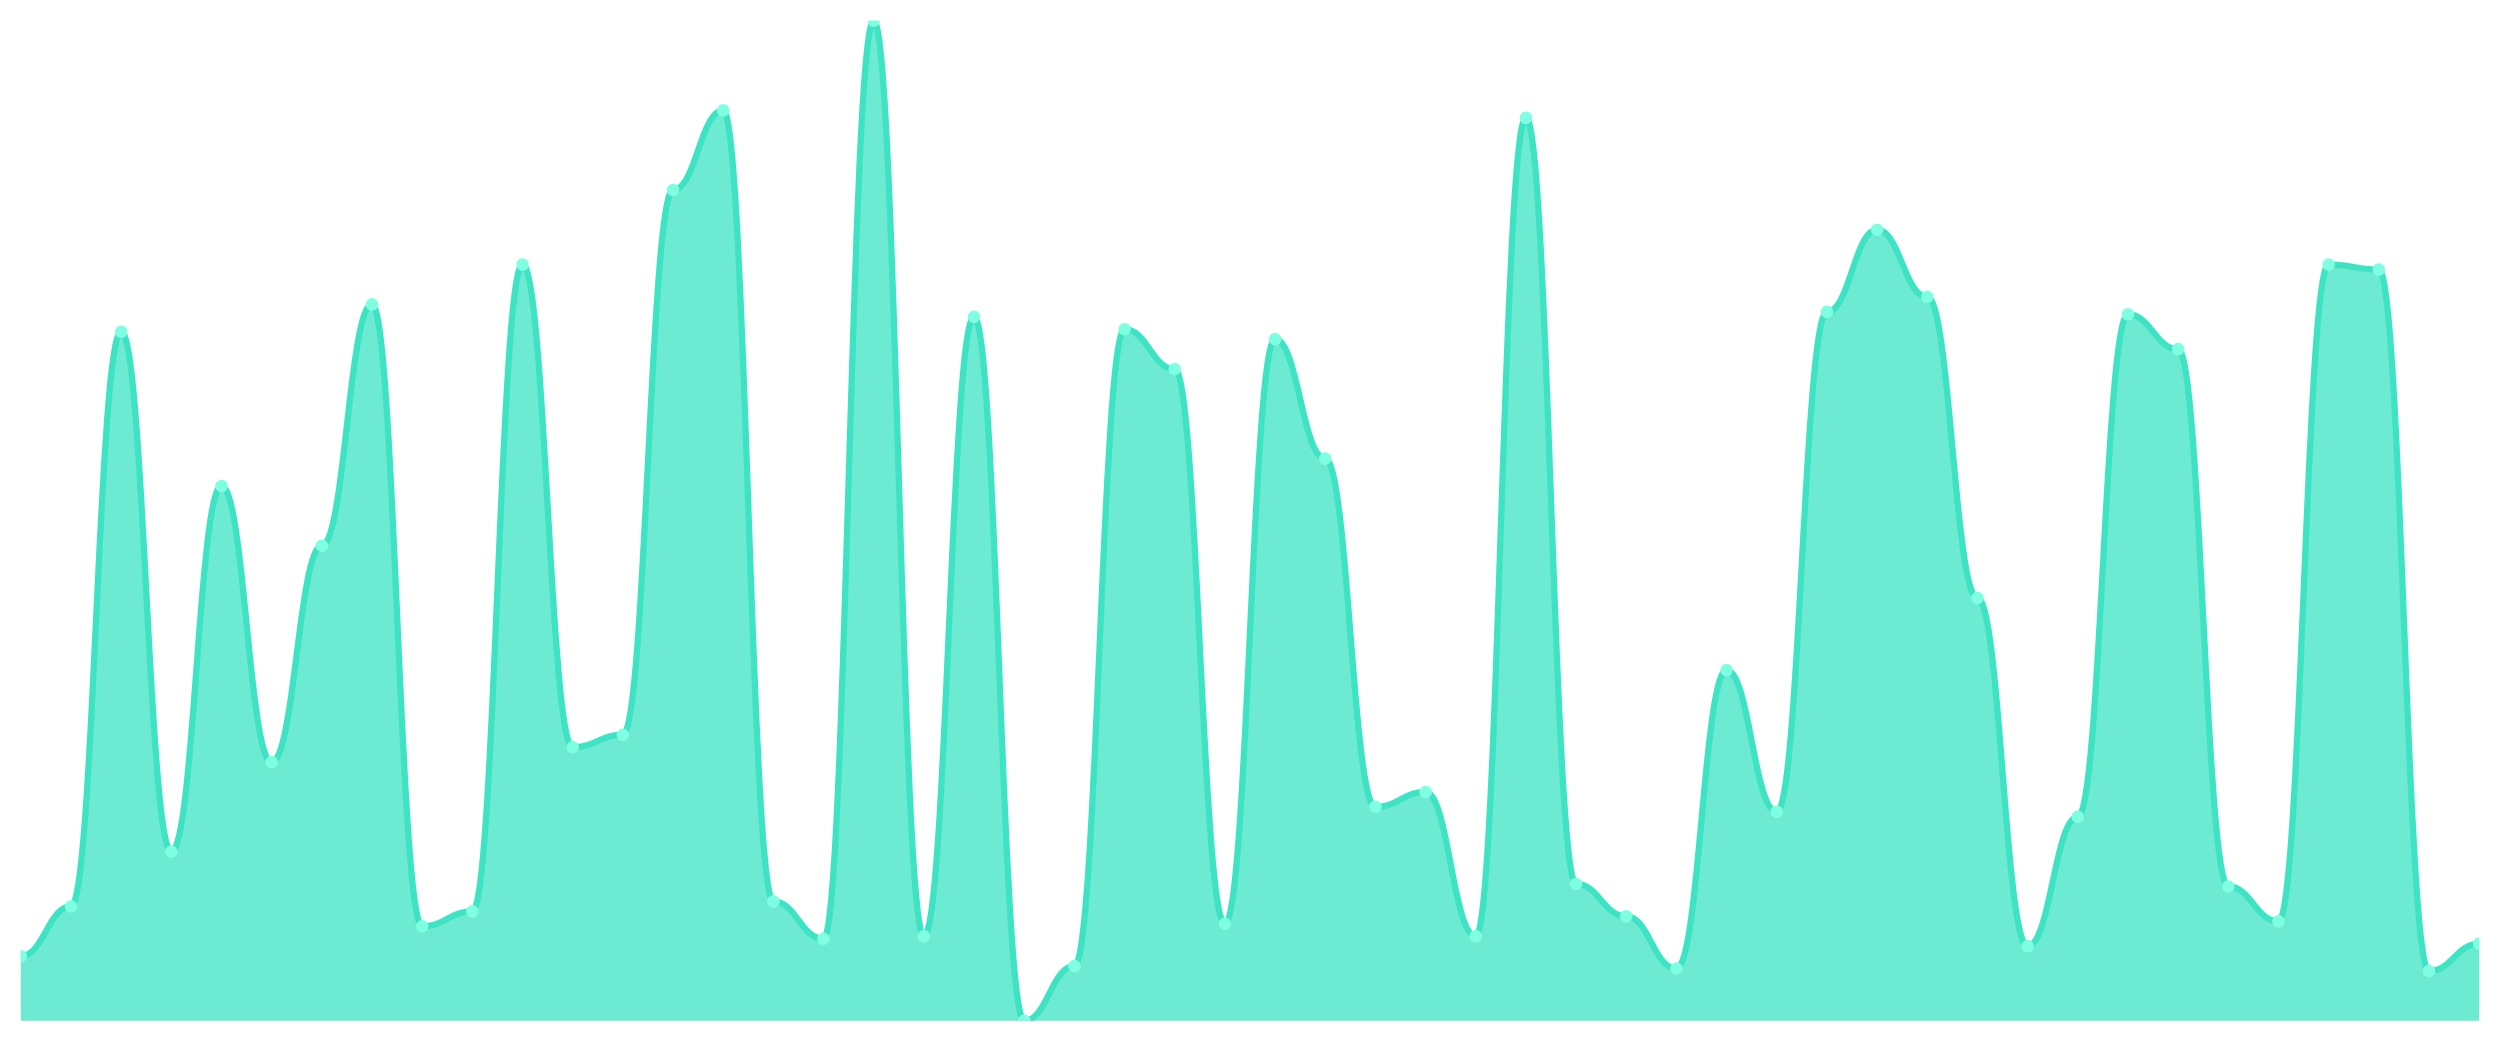
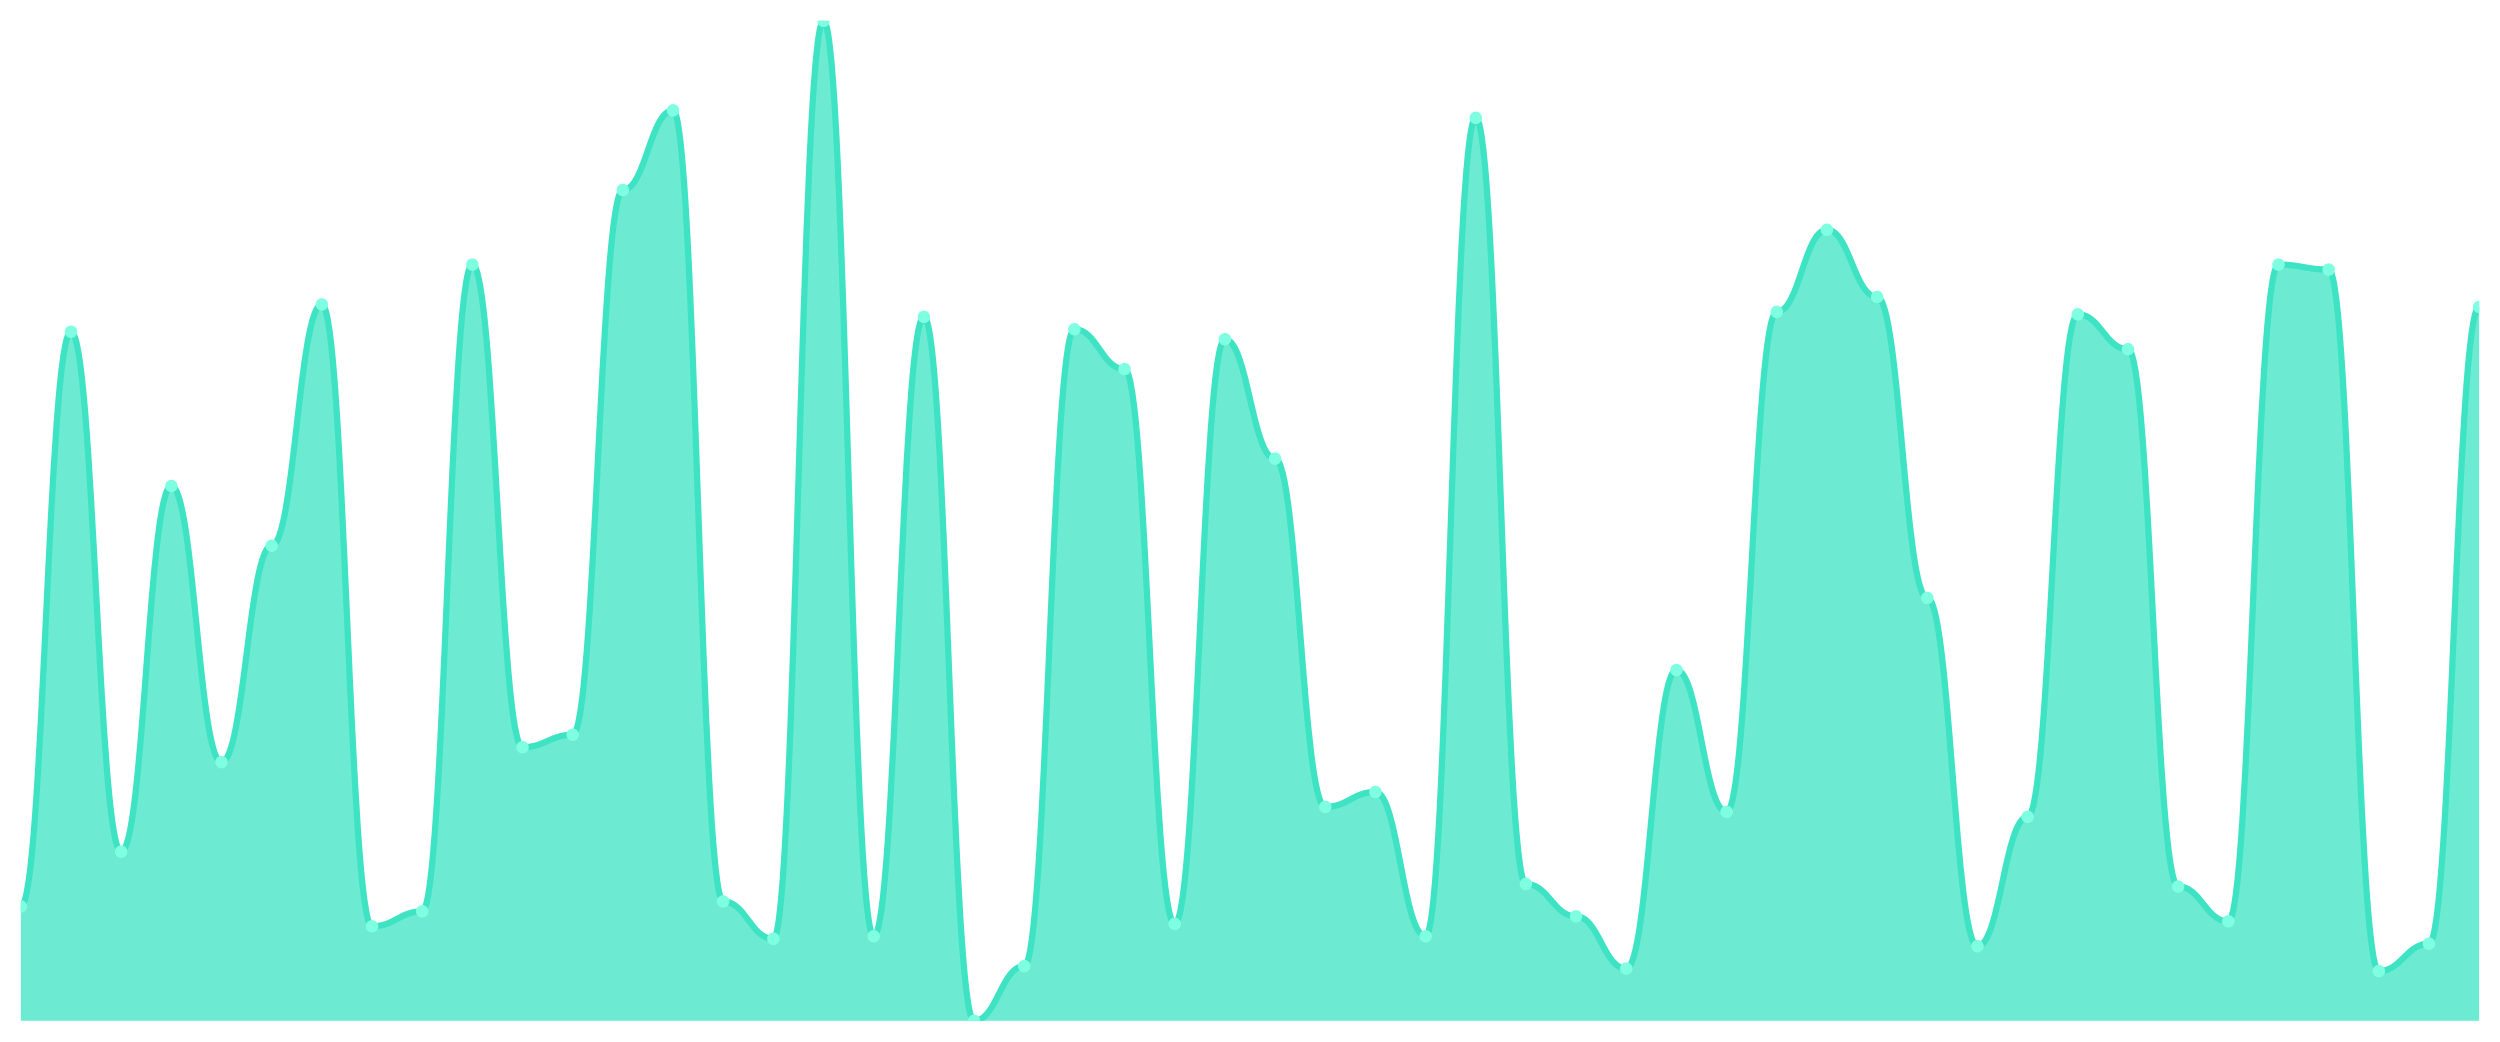
<svg xmlns="http://www.w3.org/2000/svg" viewBox="0 0 1200 500" width="1200" height="500">
  <defs>
    <clipPath id="c">
      <rect x="10" y="10" width="1180" height="480" />
    </clipPath>
  </defs>
  <rect width="1200" height="500" fill="none" />
  <g clip-path="url(#c)">
-     <path d="M 10,490 L 10,458.955 C 20.837,458.955 23.245,435.075 34.082,435.075 C 44.918,435.075 47.327,159.254 58.163,159.254 C 69,159.254 71.408,408.806 82.245,408.806 C 93.082,408.806 95.49,233.284 106.327,233.284 C 117.163,233.284 119.571,365.821 130.408,365.821 C 141.245,365.821 143.653,261.94 154.49,261.94 C 165.327,261.94 167.735,146.119 178.571,146.119 C 189.408,146.119 191.816,444.627 202.653,444.627 C 213.49,444.627 215.898,437.463 226.735,437.463 C 237.571,437.463 239.98,127.015 250.816,127.015 C 261.653,127.015 264.061,358.657 274.898,358.657 C 285.735,358.657 288.143,352.687 298.98,352.687 C 309.816,352.687 312.224,91.194 323.061,91.194 C 333.898,91.194 336.306,52.985 347.143,52.985 C 357.98,52.985 360.388,432.687 371.224,432.687 C 382.061,432.687 384.469,450.597 395.306,450.597 C 406.143,450.597 408.551,10 419.388,10 C 430.224,10 432.633,449.403 443.469,449.403 C 454.306,449.403 456.714,152.09 467.551,152.09 C 478.388,152.09 480.796,490 491.633,490 C 502.469,490 504.878,463.731 515.714,463.731 C 526.551,463.731 528.959,158.06 539.796,158.06 C 550.633,158.06 553.041,177.164 563.878,177.164 C 574.714,177.164 577.122,443.433 587.959,443.433 C 598.796,443.433 601.204,162.836 612.041,162.836 C 622.878,162.836 625.286,220.149 636.122,220.149 C 646.959,220.149 649.367,387.313 660.204,387.313 C 671.041,387.313 673.449,380.149 684.286,380.149 C 695.122,380.149 697.531,449.403 708.367,449.403 C 719.204,449.403 721.612,56.567 732.449,56.567 C 743.286,56.567 745.694,424.328 756.531,424.328 C 767.367,424.328 769.776,439.851 780.612,439.851 C 791.449,439.851 793.857,464.925 804.694,464.925 C 815.531,464.925 817.939,321.642 828.776,321.642 C 839.612,321.642 842.02,389.701 852.857,389.701 C 863.694,389.701 866.102,149.701 876.939,149.701 C 887.776,149.701 890.184,110.299 901.02,110.299 C 911.857,110.299 914.265,142.537 925.102,142.537 C 935.939,142.537 938.347,287.015 949.184,287.015 C 960.02,287.015 962.429,454.179 973.265,454.179 C 984.102,454.179 986.51,392.09 997.347,392.09 C 1008.184,392.09 1010.592,150.896 1021.429,150.896 C 1032.265,150.896 1034.673,167.612 1045.51,167.612 C 1056.347,167.612 1058.755,425.522 1069.592,425.522 C 1080.429,425.522 1082.837,442.239 1093.673,442.239 C 1104.51,442.239 1106.918,127.015 1117.755,127.015 C 1128.592,127.015 1131,129.403 1141.837,129.403 C 1152.673,129.403 1155.082,466.119 1165.918,466.119 C 1176.755,466.119 1179.163,452.985 1190,452.985 L 1190,490 Z" fill="rgba(61,227,195,0.75)" />
-     <path d="M 10,458.955 C 20.837,458.955 23.245,435.075 34.082,435.075 C 44.918,435.075 47.327,159.254 58.163,159.254 C 69,159.254 71.408,408.806 82.245,408.806 C 93.082,408.806 95.49,233.284 106.327,233.284 C 117.163,233.284 119.571,365.821 130.408,365.821 C 141.245,365.821 143.653,261.94 154.49,261.94 C 165.327,261.94 167.735,146.119 178.571,146.119 C 189.408,146.119 191.816,444.627 202.653,444.627 C 213.49,444.627 215.898,437.463 226.735,437.463 C 237.571,437.463 239.98,127.015 250.816,127.015 C 261.653,127.015 264.061,358.657 274.898,358.657 C 285.735,358.657 288.143,352.687 298.98,352.687 C 309.816,352.687 312.224,91.194 323.061,91.194 C 333.898,91.194 336.306,52.985 347.143,52.985 C 357.98,52.985 360.388,432.687 371.224,432.687 C 382.061,432.687 384.469,450.597 395.306,450.597 C 406.143,450.597 408.551,10 419.388,10 C 430.224,10 432.633,449.403 443.469,449.403 C 454.306,449.403 456.714,152.09 467.551,152.09 C 478.388,152.09 480.796,490 491.633,490 C 502.469,490 504.878,463.731 515.714,463.731 C 526.551,463.731 528.959,158.06 539.796,158.06 C 550.633,158.06 553.041,177.164 563.878,177.164 C 574.714,177.164 577.122,443.433 587.959,443.433 C 598.796,443.433 601.204,162.836 612.041,162.836 C 622.878,162.836 625.286,220.149 636.122,220.149 C 646.959,220.149 649.367,387.313 660.204,387.313 C 671.041,387.313 673.449,380.149 684.286,380.149 C 695.122,380.149 697.531,449.403 708.367,449.403 C 719.204,449.403 721.612,56.567 732.449,56.567 C 743.286,56.567 745.694,424.328 756.531,424.328 C 767.367,424.328 769.776,439.851 780.612,439.851 C 791.449,439.851 793.857,464.925 804.694,464.925 C 815.531,464.925 817.939,321.642 828.776,321.642 C 839.612,321.642 842.02,389.701 852.857,389.701 C 863.694,389.701 866.102,149.701 876.939,149.701 C 887.776,149.701 890.184,110.299 901.02,110.299 C 911.857,110.299 914.265,142.537 925.102,142.537 C 935.939,142.537 938.347,287.015 949.184,287.015 C 960.02,287.015 962.429,454.179 973.265,454.179 C 984.102,454.179 986.51,392.09 997.347,392.09 C 1008.184,392.09 1010.592,150.896 1021.429,150.896 C 1032.265,150.896 1034.673,167.612 1045.51,167.612 C 1056.347,167.612 1058.755,425.522 1069.592,425.522 C 1080.429,425.522 1082.837,442.239 1093.673,442.239 C 1104.51,442.239 1106.918,127.015 1117.755,127.015 C 1128.592,127.015 1131,129.403 1141.837,129.403 C 1152.673,129.403 1155.082,466.119 1165.918,466.119 C 1176.755,466.119 1179.163,452.985 1190,452.985" fill="none" stroke="#3de3c3" stroke-width="3" stroke-linecap="round" stroke-linejoin="round" />
-     <circle cx="10" cy="458.955" r="3" fill="#7fffe1" />
-     <circle cx="34.082" cy="435.075" r="3" fill="#7fffe1" />
-     <circle cx="58.163" cy="159.254" r="3" fill="#7fffe1" />
-     <circle cx="82.245" cy="408.806" r="3" fill="#7fffe1" />
-     <circle cx="106.327" cy="233.284" r="3" fill="#7fffe1" />
-     <circle cx="130.408" cy="365.821" r="3" fill="#7fffe1" />
-     <circle cx="154.49" cy="261.94" r="3" fill="#7fffe1" />
-     <circle cx="178.571" cy="146.119" r="3" fill="#7fffe1" />
-     <circle cx="202.653" cy="444.627" r="3" fill="#7fffe1" />
-     <circle cx="226.735" cy="437.463" r="3" fill="#7fffe1" />
-     <circle cx="250.816" cy="127.015" r="3" fill="#7fffe1" />
-     <circle cx="274.898" cy="358.657" r="3" fill="#7fffe1" />
-     <circle cx="298.98" cy="352.687" r="3" fill="#7fffe1" />
-     <circle cx="323.061" cy="91.194" r="3" fill="#7fffe1" />
-     <circle cx="347.143" cy="52.985" r="3" fill="#7fffe1" />
-     <circle cx="371.224" cy="432.687" r="3" fill="#7fffe1" />
-     <circle cx="395.306" cy="450.597" r="3" fill="#7fffe1" />
-     <circle cx="419.388" cy="10" r="3" fill="#7fffe1" />
-     <circle cx="443.469" cy="449.403" r="3" fill="#7fffe1" />
-     <circle cx="467.551" cy="152.09" r="3" fill="#7fffe1" />
-     <circle cx="491.633" cy="490" r="3" fill="#7fffe1" />
-     <circle cx="515.714" cy="463.731" r="3" fill="#7fffe1" />
-     <circle cx="539.796" cy="158.06" r="3" fill="#7fffe1" />
-     <circle cx="563.878" cy="177.164" r="3" fill="#7fffe1" />
-     <circle cx="587.959" cy="443.433" r="3" fill="#7fffe1" />
-     <circle cx="612.041" cy="162.836" r="3" fill="#7fffe1" />
-     <circle cx="636.122" cy="220.149" r="3" fill="#7fffe1" />
-     <circle cx="660.204" cy="387.313" r="3" fill="#7fffe1" />
-     <circle cx="684.286" cy="380.149" r="3" fill="#7fffe1" />
-     <circle cx="708.367" cy="449.403" r="3" fill="#7fffe1" />
-     <circle cx="732.449" cy="56.567" r="3" fill="#7fffe1" />
-     <circle cx="756.531" cy="424.328" r="3" fill="#7fffe1" />
-     <circle cx="780.612" cy="439.851" r="3" fill="#7fffe1" />
-     <circle cx="804.694" cy="464.925" r="3" fill="#7fffe1" />
-     <circle cx="828.776" cy="321.642" r="3" fill="#7fffe1" />
-     <circle cx="852.857" cy="389.701" r="3" fill="#7fffe1" />
-     <circle cx="876.939" cy="149.701" r="3" fill="#7fffe1" />
-     <circle cx="901.02" cy="110.299" r="3" fill="#7fffe1" />
-     <circle cx="925.102" cy="142.537" r="3" fill="#7fffe1" />
-     <circle cx="949.184" cy="287.015" r="3" fill="#7fffe1" />
-     <circle cx="973.265" cy="454.179" r="3" fill="#7fffe1" />
-     <circle cx="997.347" cy="392.09" r="3" fill="#7fffe1" />
-     <circle cx="1021.429" cy="150.896" r="3" fill="#7fffe1" />
-     <circle cx="1045.51" cy="167.612" r="3" fill="#7fffe1" />
-     <circle cx="1069.592" cy="425.522" r="3" fill="#7fffe1" />
-     <circle cx="1093.673" cy="442.239" r="3" fill="#7fffe1" />
-     <circle cx="1117.755" cy="127.015" r="3" fill="#7fffe1" />
-     <circle cx="1141.837" cy="129.403" r="3" fill="#7fffe1" />
-     <circle cx="1165.918" cy="466.119" r="3" fill="#7fffe1" />
-     <circle cx="1190" cy="452.985" r="3" fill="#7fffe1" />
+     <path d="M 10,490 L 10,435.075 C 20.837,435.075 23.245,159.254 34.082,159.254 C 44.918,159.254 47.327,408.806 58.163,408.806 C 69,408.806 71.408,233.284 82.245,233.284 C 93.082,233.284 95.49,365.821 106.327,365.821 C 117.163,365.821 119.571,261.94 130.408,261.94 C 141.245,261.94 143.653,146.119 154.49,146.119 C 165.327,146.119 167.735,444.627 178.571,444.627 C 189.408,444.627 191.816,437.463 202.653,437.463 C 213.49,437.463 215.898,127.015 226.735,127.015 C 237.571,127.015 239.98,358.657 250.816,358.657 C 261.653,358.657 264.061,352.687 274.898,352.687 C 285.735,352.687 288.143,91.194 298.98,91.194 C 309.816,91.194 312.224,52.985 323.061,52.985 C 333.898,52.985 336.306,432.687 347.143,432.687 C 357.98,432.687 360.388,450.597 371.224,450.597 C 382.061,450.597 384.469,10 395.306,10 C 406.143,10 408.551,449.403 419.388,449.403 C 430.224,449.403 432.633,152.09 443.469,152.09 C 454.306,152.09 456.714,490 467.551,490 C 478.388,490 480.796,463.731 491.633,463.731 C 502.469,463.731 504.878,158.06 515.714,158.06 C 526.551,158.06 528.959,177.164 539.796,177.164 C 550.633,177.164 553.041,443.433 563.878,443.433 C 574.714,443.433 577.122,162.836 587.959,162.836 C 598.796,162.836 601.204,220.149 612.041,220.149 C 622.878,220.149 625.286,387.313 636.122,387.313 C 646.959,387.313 649.367,380.149 660.204,380.149 C 671.041,380.149 673.449,449.403 684.286,449.403 C 695.122,449.403 697.531,56.567 708.367,56.567 C 719.204,56.567 721.612,424.328 732.449,424.328 C 743.286,424.328 745.694,439.851 756.531,439.851 C 767.367,439.851 769.776,464.925 780.612,464.925 C 791.449,464.925 793.857,321.642 804.694,321.642 C 815.531,321.642 817.939,389.701 828.776,389.701 C 839.612,389.701 842.02,149.701 852.857,149.701 C 863.694,149.701 866.102,110.299 876.939,110.299 C 887.776,110.299 890.184,142.537 901.02,142.537 C 911.857,142.537 914.265,287.015 925.102,287.015 C 935.939,287.015 938.347,454.179 949.184,454.179 C 960.02,454.179 962.429,392.09 973.265,392.09 C 984.102,392.09 986.51,150.896 997.347,150.896 C 1008.184,150.896 1010.592,167.612 1021.429,167.612 C 1032.265,167.612 1034.673,425.522 1045.51,425.522 C 1056.347,425.522 1058.755,442.239 1069.592,442.239 C 1080.429,442.239 1082.837,127.015 1093.673,127.015 C 1104.51,127.015 1106.918,129.403 1117.755,129.403 C 1128.592,129.403 1131,466.119 1141.837,466.119 C 1152.673,466.119 1155.082,452.985 1165.918,452.985 C 1176.755,452.985 1179.163,147.313 1190,147.313 L 1190,490 Z" fill="rgba(61,227,195,0.75)" />
+     <path d="M 10,435.075 C 20.837,435.075 23.245,159.254 34.082,159.254 C 44.918,159.254 47.327,408.806 58.163,408.806 C 69,408.806 71.408,233.284 82.245,233.284 C 93.082,233.284 95.49,365.821 106.327,365.821 C 117.163,365.821 119.571,261.94 130.408,261.94 C 141.245,261.94 143.653,146.119 154.49,146.119 C 165.327,146.119 167.735,444.627 178.571,444.627 C 189.408,444.627 191.816,437.463 202.653,437.463 C 213.49,437.463 215.898,127.015 226.735,127.015 C 237.571,127.015 239.98,358.657 250.816,358.657 C 261.653,358.657 264.061,352.687 274.898,352.687 C 285.735,352.687 288.143,91.194 298.98,91.194 C 309.816,91.194 312.224,52.985 323.061,52.985 C 333.898,52.985 336.306,432.687 347.143,432.687 C 357.98,432.687 360.388,450.597 371.224,450.597 C 382.061,450.597 384.469,10 395.306,10 C 406.143,10 408.551,449.403 419.388,449.403 C 430.224,449.403 432.633,152.09 443.469,152.09 C 454.306,152.09 456.714,490 467.551,490 C 478.388,490 480.796,463.731 491.633,463.731 C 502.469,463.731 504.878,158.06 515.714,158.06 C 526.551,158.06 528.959,177.164 539.796,177.164 C 550.633,177.164 553.041,443.433 563.878,443.433 C 574.714,443.433 577.122,162.836 587.959,162.836 C 598.796,162.836 601.204,220.149 612.041,220.149 C 622.878,220.149 625.286,387.313 636.122,387.313 C 646.959,387.313 649.367,380.149 660.204,380.149 C 671.041,380.149 673.449,449.403 684.286,449.403 C 695.122,449.403 697.531,56.567 708.367,56.567 C 719.204,56.567 721.612,424.328 732.449,424.328 C 743.286,424.328 745.694,439.851 756.531,439.851 C 767.367,439.851 769.776,464.925 780.612,464.925 C 791.449,464.925 793.857,321.642 804.694,321.642 C 815.531,321.642 817.939,389.701 828.776,389.701 C 839.612,389.701 842.02,149.701 852.857,149.701 C 863.694,149.701 866.102,110.299 876.939,110.299 C 887.776,110.299 890.184,142.537 901.02,142.537 C 911.857,142.537 914.265,287.015 925.102,287.015 C 935.939,287.015 938.347,454.179 949.184,454.179 C 960.02,454.179 962.429,392.09 973.265,392.09 C 984.102,392.09 986.51,150.896 997.347,150.896 C 1008.184,150.896 1010.592,167.612 1021.429,167.612 C 1032.265,167.612 1034.673,425.522 1045.51,425.522 C 1056.347,425.522 1058.755,442.239 1069.592,442.239 C 1080.429,442.239 1082.837,127.015 1093.673,127.015 C 1104.51,127.015 1106.918,129.403 1117.755,129.403 C 1128.592,129.403 1131,466.119 1141.837,466.119 C 1152.673,466.119 1155.082,452.985 1165.918,452.985 C 1176.755,452.985 1179.163,147.313 1190,147.313" fill="none" stroke="#3de3c3" stroke-width="3" stroke-linecap="round" stroke-linejoin="round" />
+     <circle cx="10" cy="435.075" r="3" fill="#7fffe1" />
+     <circle cx="34.082" cy="159.254" r="3" fill="#7fffe1" />
+     <circle cx="58.163" cy="408.806" r="3" fill="#7fffe1" />
+     <circle cx="82.245" cy="233.284" r="3" fill="#7fffe1" />
+     <circle cx="106.327" cy="365.821" r="3" fill="#7fffe1" />
+     <circle cx="130.408" cy="261.94" r="3" fill="#7fffe1" />
+     <circle cx="154.49" cy="146.119" r="3" fill="#7fffe1" />
+     <circle cx="178.571" cy="444.627" r="3" fill="#7fffe1" />
+     <circle cx="202.653" cy="437.463" r="3" fill="#7fffe1" />
+     <circle cx="226.735" cy="127.015" r="3" fill="#7fffe1" />
+     <circle cx="250.816" cy="358.657" r="3" fill="#7fffe1" />
+     <circle cx="274.898" cy="352.687" r="3" fill="#7fffe1" />
+     <circle cx="298.98" cy="91.194" r="3" fill="#7fffe1" />
+     <circle cx="323.061" cy="52.985" r="3" fill="#7fffe1" />
+     <circle cx="347.143" cy="432.687" r="3" fill="#7fffe1" />
+     <circle cx="371.224" cy="450.597" r="3" fill="#7fffe1" />
+     <circle cx="395.306" cy="10" r="3" fill="#7fffe1" />
+     <circle cx="419.388" cy="449.403" r="3" fill="#7fffe1" />
+     <circle cx="443.469" cy="152.09" r="3" fill="#7fffe1" />
+     <circle cx="467.551" cy="490" r="3" fill="#7fffe1" />
+     <circle cx="491.633" cy="463.731" r="3" fill="#7fffe1" />
+     <circle cx="515.714" cy="158.06" r="3" fill="#7fffe1" />
+     <circle cx="539.796" cy="177.164" r="3" fill="#7fffe1" />
+     <circle cx="563.878" cy="443.433" r="3" fill="#7fffe1" />
+     <circle cx="587.959" cy="162.836" r="3" fill="#7fffe1" />
+     <circle cx="612.041" cy="220.149" r="3" fill="#7fffe1" />
+     <circle cx="636.122" cy="387.313" r="3" fill="#7fffe1" />
+     <circle cx="660.204" cy="380.149" r="3" fill="#7fffe1" />
+     <circle cx="684.286" cy="449.403" r="3" fill="#7fffe1" />
+     <circle cx="708.367" cy="56.567" r="3" fill="#7fffe1" />
+     <circle cx="732.449" cy="424.328" r="3" fill="#7fffe1" />
+     <circle cx="756.531" cy="439.851" r="3" fill="#7fffe1" />
+     <circle cx="780.612" cy="464.925" r="3" fill="#7fffe1" />
+     <circle cx="804.694" cy="321.642" r="3" fill="#7fffe1" />
+     <circle cx="828.776" cy="389.701" r="3" fill="#7fffe1" />
+     <circle cx="852.857" cy="149.701" r="3" fill="#7fffe1" />
+     <circle cx="876.939" cy="110.299" r="3" fill="#7fffe1" />
+     <circle cx="901.02" cy="142.537" r="3" fill="#7fffe1" />
+     <circle cx="925.102" cy="287.015" r="3" fill="#7fffe1" />
+     <circle cx="949.184" cy="454.179" r="3" fill="#7fffe1" />
+     <circle cx="973.265" cy="392.09" r="3" fill="#7fffe1" />
+     <circle cx="997.347" cy="150.896" r="3" fill="#7fffe1" />
+     <circle cx="1021.429" cy="167.612" r="3" fill="#7fffe1" />
+     <circle cx="1045.51" cy="425.522" r="3" fill="#7fffe1" />
+     <circle cx="1069.592" cy="442.239" r="3" fill="#7fffe1" />
+     <circle cx="1093.673" cy="127.015" r="3" fill="#7fffe1" />
+     <circle cx="1117.755" cy="129.403" r="3" fill="#7fffe1" />
+     <circle cx="1141.837" cy="466.119" r="3" fill="#7fffe1" />
+     <circle cx="1165.918" cy="452.985" r="3" fill="#7fffe1" />
+     <circle cx="1190" cy="147.313" r="3" fill="#7fffe1" />
  </g>
</svg>
